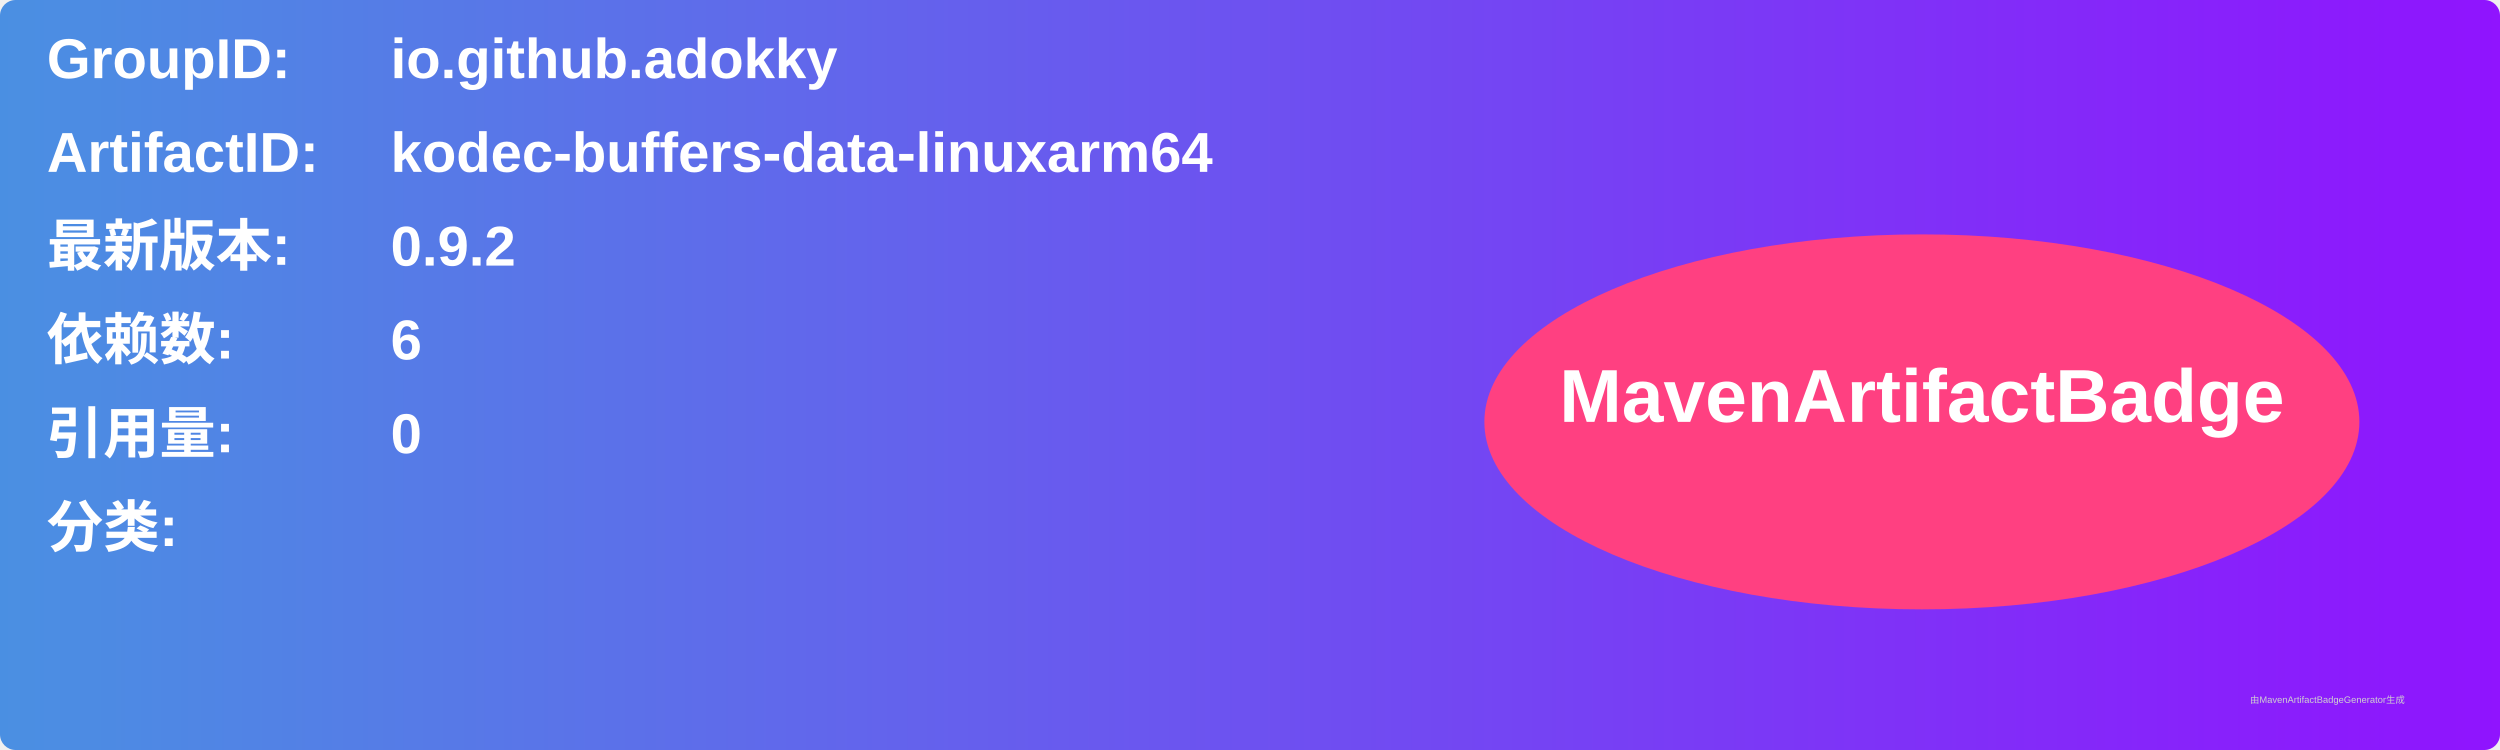
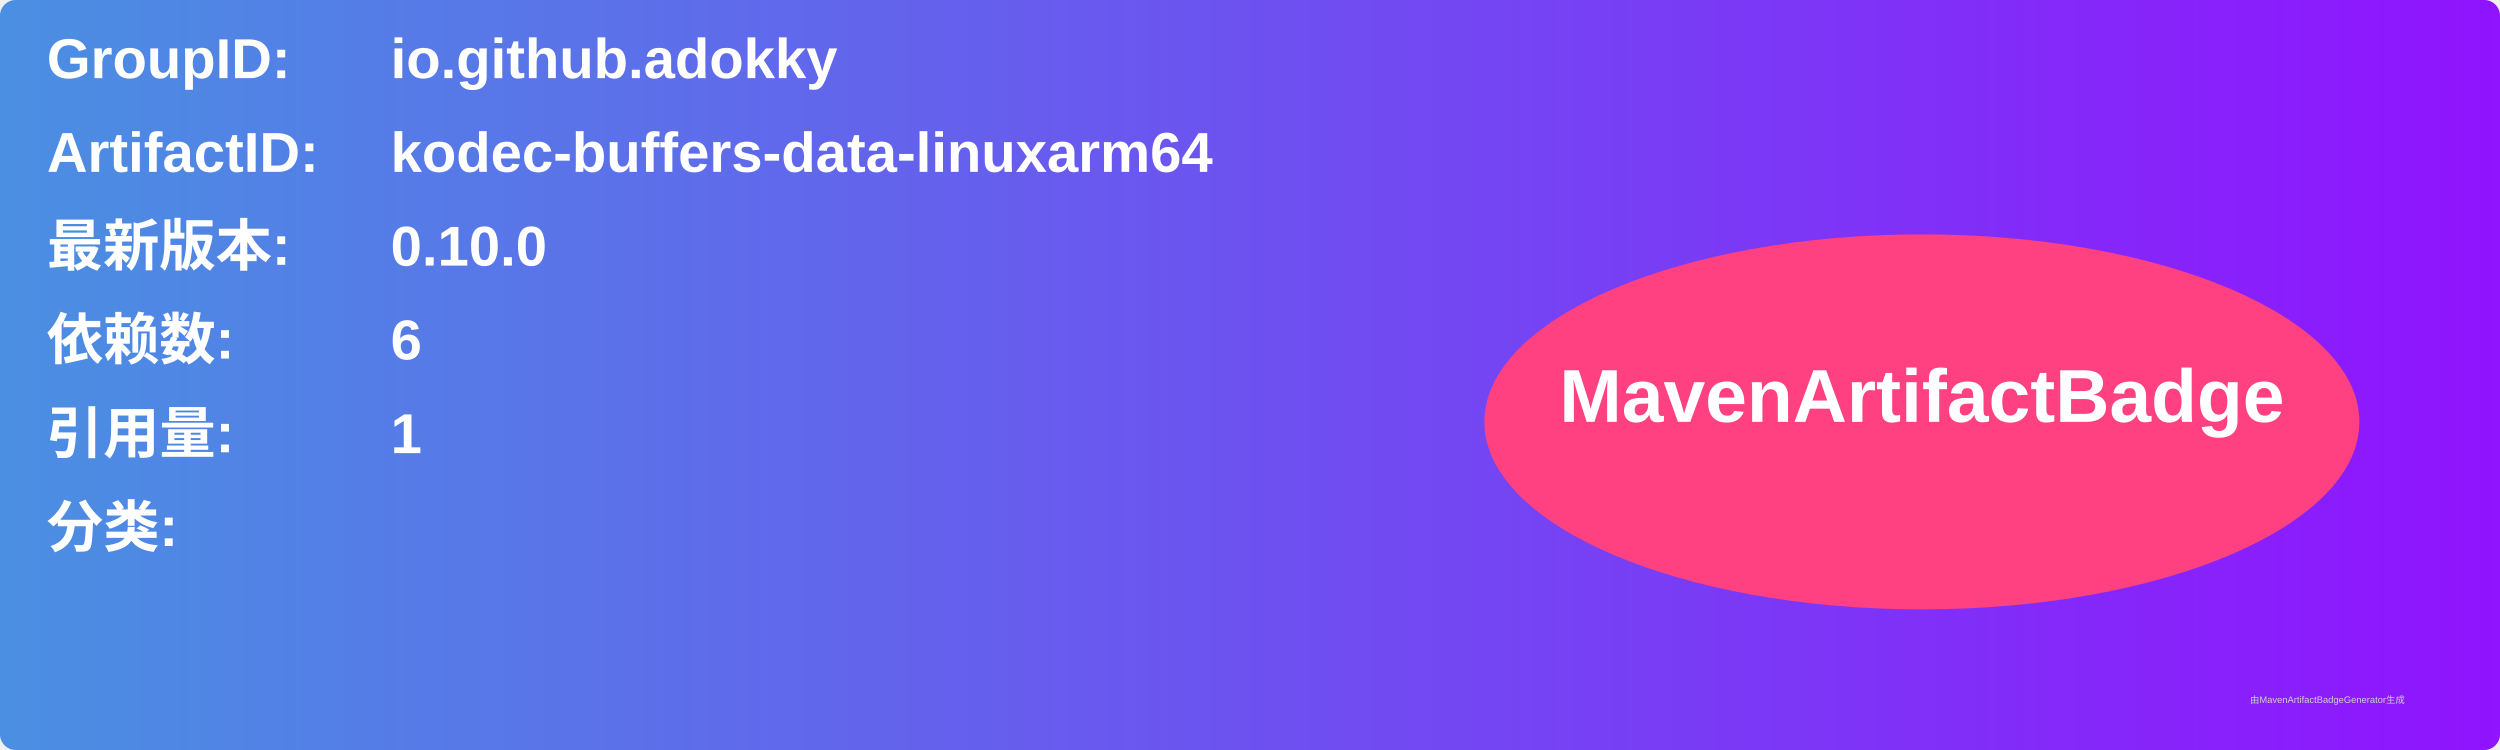
<svg xmlns="http://www.w3.org/2000/svg" width="800" height="240" viewBox="0 0 800 240">
  <linearGradient id="grad" x1="0%" y1="0%" x2="100%" y2="0%">
    <stop offset="0%" stop-color="#4a90e2" />
    <stop offset="100%" stop-color="#9013fe" />
  </linearGradient>
  <rect width="100%" height="100%" rx="5" ry="5" fill="url(#grad)" />
  <g transform="translate(15, 15)">
    <text x="0" y="10" font-family="Arial" font-size="18" fill="white" font-weight="bold" width="260">GroupID:</text>
    <text x="110" y="10" font-family="Arial" font-size="18" fill="white" font-weight="bold" width="460">io.github.adokky</text>
    <text x="0" y="40" font-family="Arial" font-size="18" fill="white" font-weight="bold" width="260">ArtifactID:</text>
    <text x="110" y="40" font-family="Arial" font-size="18" fill="white" font-weight="bold" width="460">kodec-buffers-data-linuxarm64</text>
    <text x="0" y="70" font-family="Arial" font-size="18" fill="white" font-weight="bold">最新版本:</text>
    <text x="110" y="70" font-family="Arial" font-size="18" fill="white" font-weight="bold">
-       <tspan font-weight="bold">0.9.2</tspan>
+       <tspan font-weight="bold">0.10.0</tspan>
    </text>
    <text x="0" y="100" font-family="Arial" font-size="18" fill="white" font-weight="bold">依赖数: </text>
    <text x="110" y="100" font-family="Arial" font-size="18" fill="white">
      <tspan font-weight="bold">6</tspan>
    </text>
    <text x="0" y="130" font-family="Arial" font-size="18" fill="white" font-weight="bold">引用量: </text>
    <text x="110" y="130" font-family="Arial" font-size="18" fill="white">
-       <tspan font-weight="bold">0</tspan>
+       <tspan font-weight="bold">1</tspan>
    </text>
    <text x="0" y="160" font-family="Arial" font-size="18" fill="white" font-weight="bold">分类:</text>
    <text x="10" y="190" font-family="Arial" font-size="10" fill="white">
      <tspan font-weight="bold" />
    </text>
    <ellipse cx="600" cy="120" rx="140" ry="60" fill="#ff4081" />
    <text x="600" y="120" text-anchor="middle" font-family="Arial" font-size="24" fill="white" font-weight="bold">MavenArtifactBadge</text>
  </g>
  <text x="720" y="225" font-family="Arial" font-size="3" fill="#d0d0d0">由MavenArtifactBadgeGenerator生成</text>
</svg>
